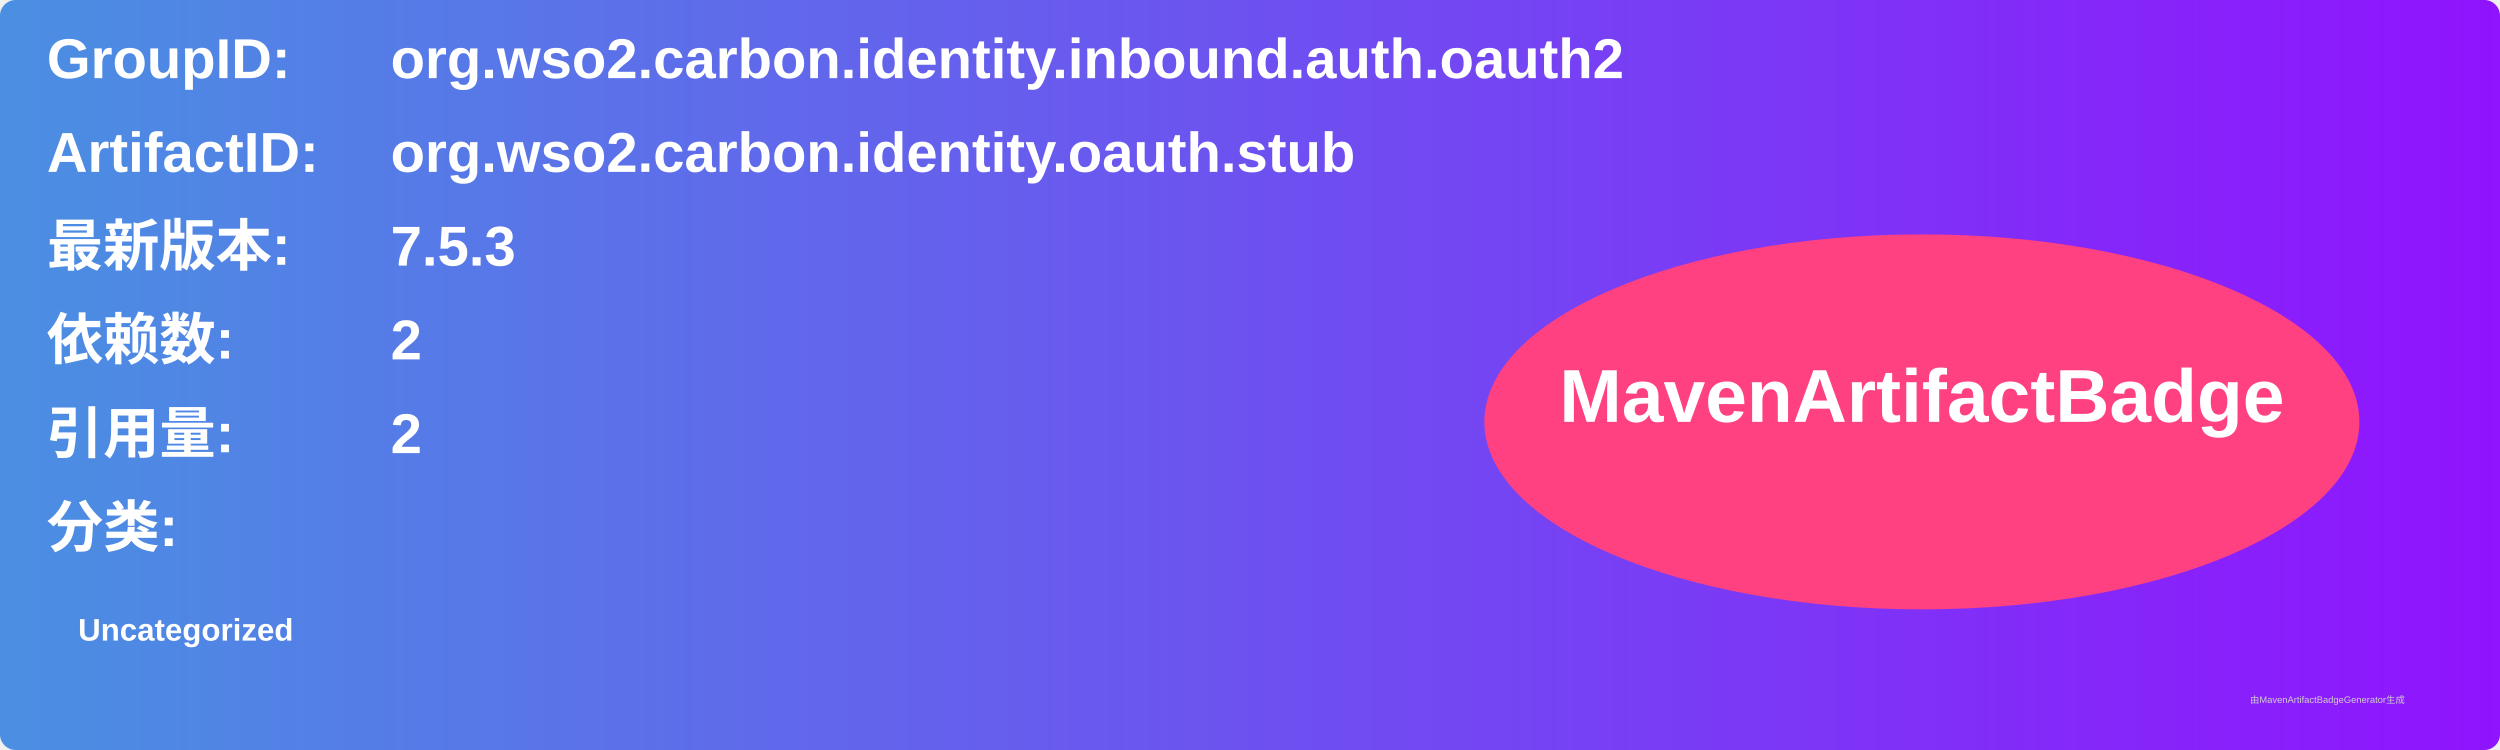
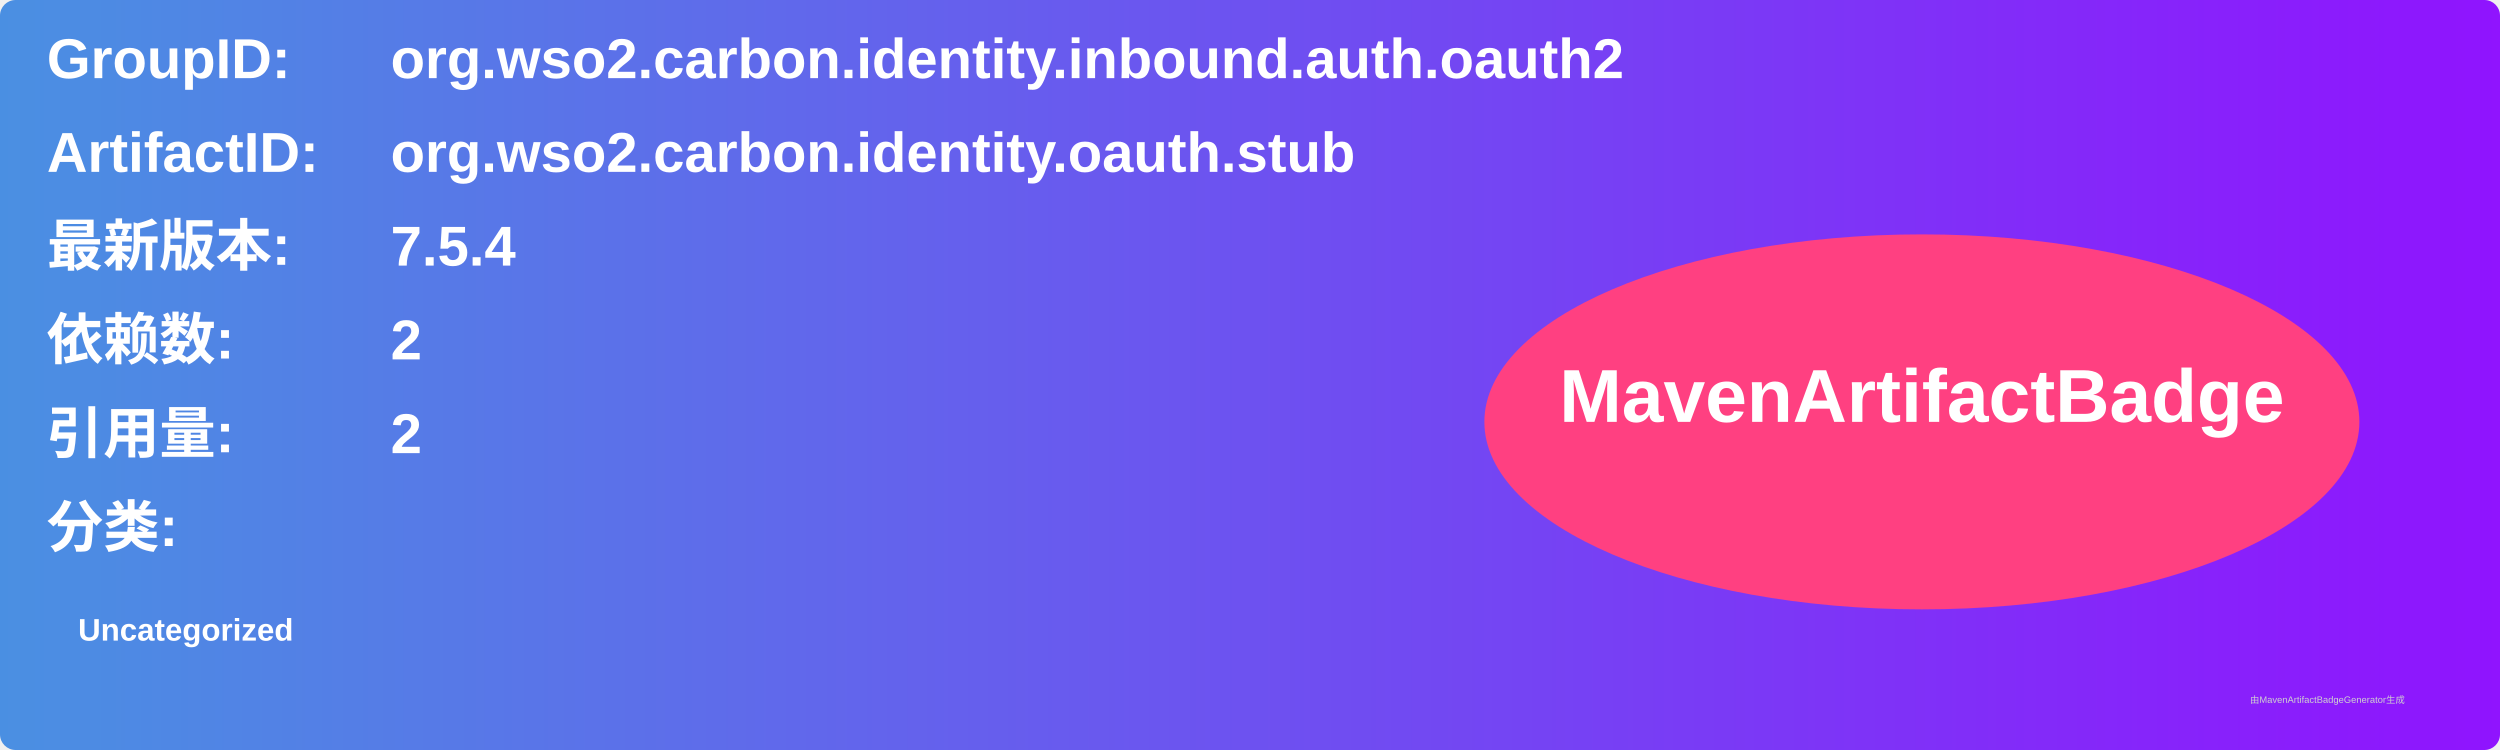
<svg xmlns="http://www.w3.org/2000/svg" width="800" height="240" viewBox="0 0 800 240">
  <linearGradient id="grad" x1="0%" y1="0%" x2="100%" y2="0%">
    <stop offset="0%" stop-color="#4a90e2" />
    <stop offset="100%" stop-color="#9013fe" />
  </linearGradient>
  <rect width="100%" height="100%" rx="5" ry="5" fill="url(#grad)" />
  <g transform="translate(15, 15)">
    <text x="0" y="10" font-family="Arial" font-size="18" fill="white" font-weight="bold" width="260">GroupID:</text>
    <text x="110" y="10" font-family="Arial" font-size="18" fill="white" font-weight="bold" width="460">org.wso2.carbon.identity.inbound.auth.oauth2</text>
    <text x="0" y="40" font-family="Arial" font-size="18" fill="white" font-weight="bold" width="260">ArtifactID:</text>
    <text x="110" y="40" font-family="Arial" font-size="18" fill="white" font-weight="bold" width="460">org.wso2.carbon.identity.oauth.stub</text>
    <text x="0" y="70" font-family="Arial" font-size="18" fill="white" font-weight="bold">最新版本:</text>
    <text x="110" y="70" font-family="Arial" font-size="18" fill="white" font-weight="bold">
-       <tspan font-weight="bold">7.5.3</tspan>
+       <tspan font-weight="bold">7.5.4</tspan>
    </text>
    <text x="0" y="100" font-family="Arial" font-size="18" fill="white" font-weight="bold">依赖数: </text>
    <text x="110" y="100" font-family="Arial" font-size="18" fill="white">
      <tspan font-weight="bold">2</tspan>
    </text>
    <text x="0" y="130" font-family="Arial" font-size="18" fill="white" font-weight="bold">引用量: </text>
    <text x="110" y="130" font-family="Arial" font-size="18" fill="white">
      <tspan font-weight="bold">2</tspan>
    </text>
    <text x="0" y="160" font-family="Arial" font-size="18" fill="white" font-weight="bold">分类:</text>
    <text x="10" y="190" font-family="Arial" font-size="10" fill="white">
      <tspan font-weight="bold">Uncategorized</tspan>
    </text>
    <ellipse cx="600" cy="120" rx="140" ry="60" fill="#ff4081" />
    <text x="600" y="120" text-anchor="middle" font-family="Arial" font-size="24" fill="white" font-weight="bold">MavenArtifactBadge</text>
  </g>
  <text x="720" y="225" font-family="Arial" font-size="3" fill="#d0d0d0">由MavenArtifactBadgeGenerator生成</text>
</svg>
